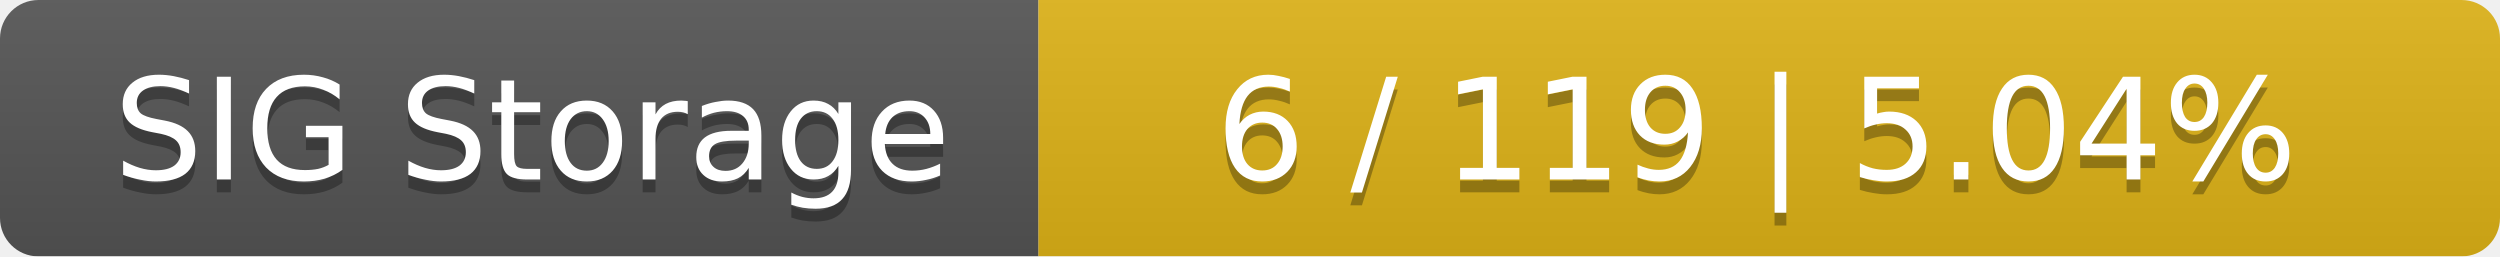
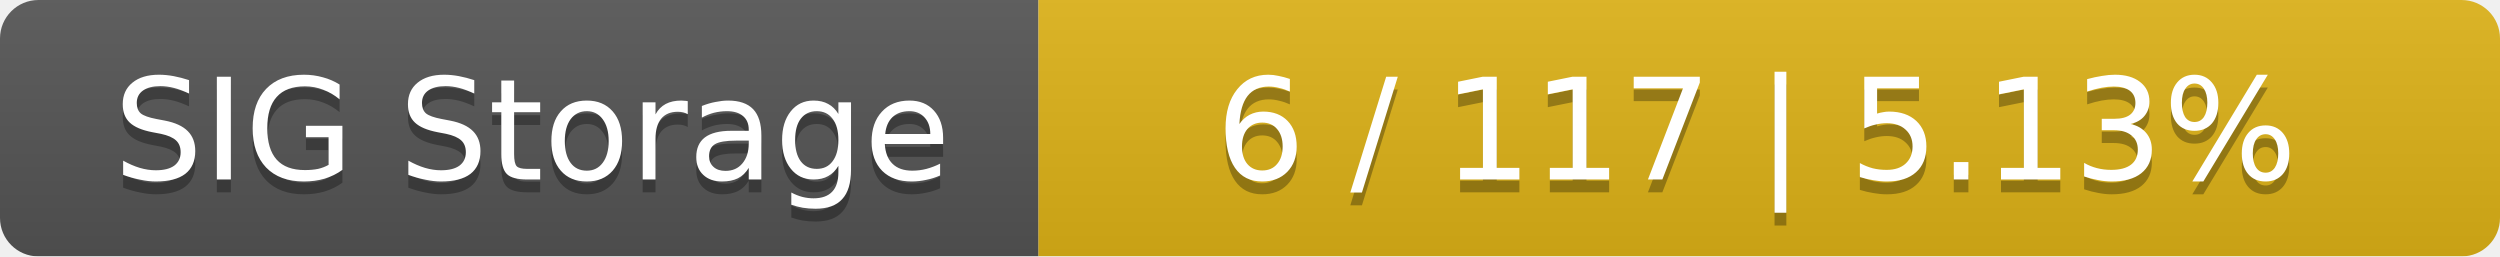
<svg xmlns="http://www.w3.org/2000/svg" width="195" height="20">
  <linearGradient id="smooth" x2="0" y2="100%">
    <stop offset="0" stop-color="#bbb" stop-opacity=".1" />
    <stop offset="1" stop-opacity=".1" />
  </linearGradient>
  <mask id="round">
    <rect width="195" height="20" rx="3" fill="#fff" />
  </mask>
  <g mask="url(#round)">
    <rect width="81" height="20" fill="#555" />
    <rect x="81" width="114" height="20" fill="#dfb317" />
    <rect width="195" height="20" fill="url(#smooth)" />
  </g>
  <g fill="#fff" text-anchor="middle" font-family="DejaVu Sans,Verdana,Geneva,sans-serif" font-size="11">
    <text x="41.5" y="15" fill="#010101" fill-opacity=".3">SIG Storage</text>
    <text x="41.5" y="14">SIG Storage</text>
-     <text x="137" y="15" fill="#010101" fill-opacity=".3">6 / 119    |    5.04%</text>
-     <text x="137" y="14">6 / 119    |    5.04%</text>
+     <text x="137" y="15" fill="#010101" fill-opacity=".3">6 / 117    |    5.13%</text>
+     <text x="137" y="14">6 / 117    |    5.13%</text>
  </g>
</svg>
